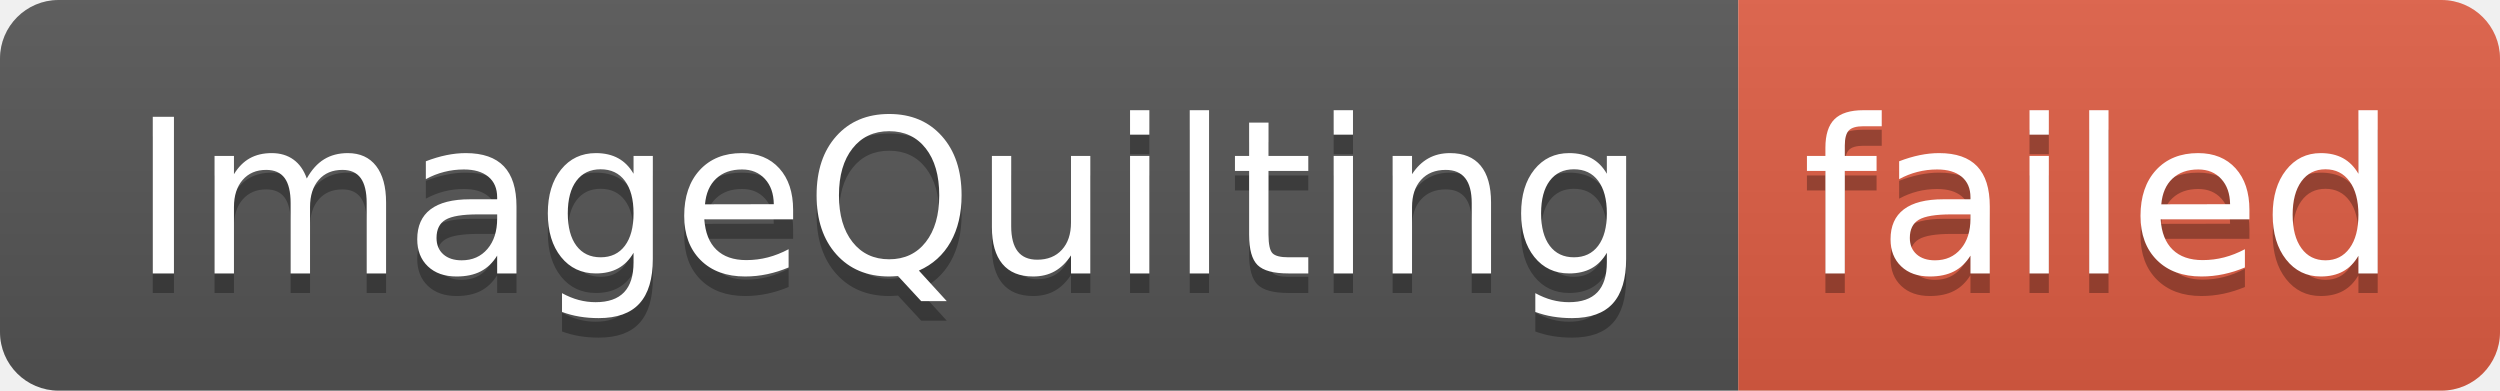
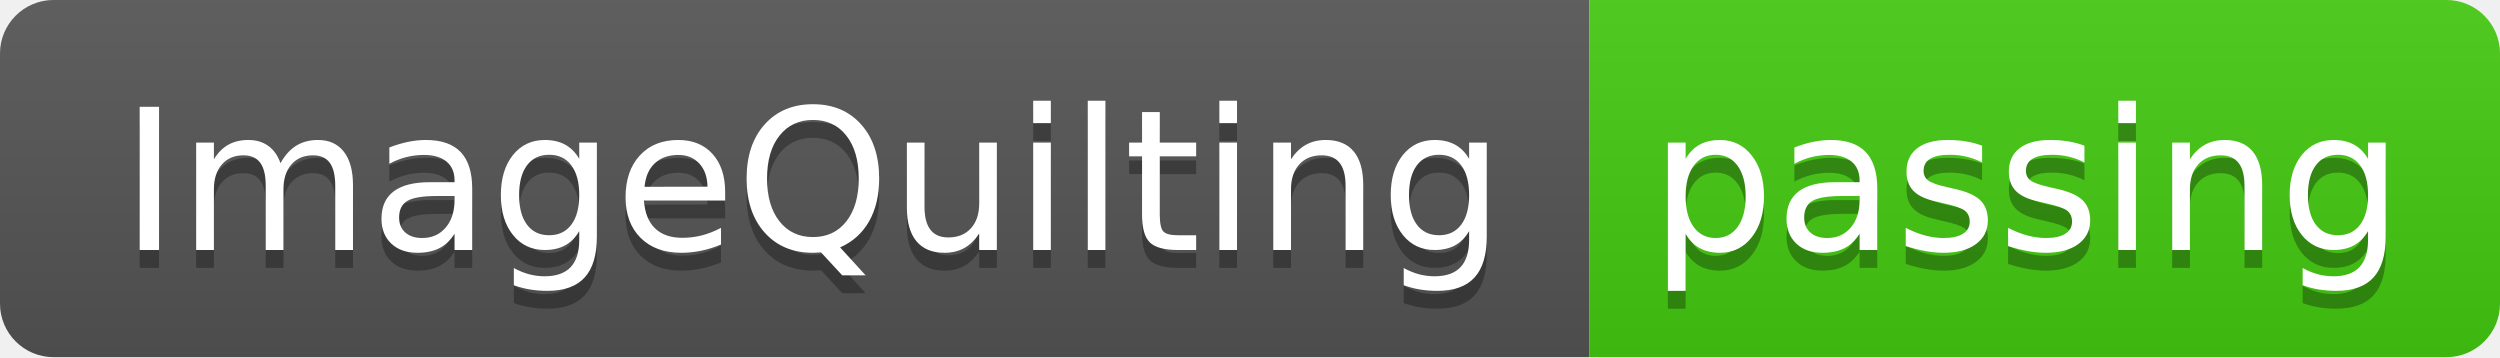
- <svg xmlns="http://www.w3.org/2000/svg" width="128" height="20" role="img" aria-label="ImageQuilting: failed">
+ <svg xmlns="http://www.w3.org/2000/svg" width="140" height="20" role="img" aria-label="ImageQuilting: passing">
  <linearGradient id="s" x2="0" y2="100%">
    <stop offset="0" stop-color="#bbb" stop-opacity=".1" />
    <stop offset="1" stop-opacity=".1" />
  </linearGradient>
  <clipPath id="r">
-     <rect width="128" height="20" rx="3" fill="#fff" />
+     <rect width="140" height="20" rx="3" fill="#fff" />
  </clipPath>
  <g clip-path="url(#r)">
    <rect width="89" height="20" fill="#555" />
-     <rect x="89" width="39" height="20" fill="#e05d44" />
-     <rect width="128" height="20" fill="url(#s)" />
+     <rect x="89" width="51" height="20" fill="#4c1" />
+     <rect width="140" height="20" fill="url(#s)" />
  </g>
  <g fill="#fff" text-anchor="middle" font-family="Verdana,Geneva,DejaVu Sans,sans-serif" text-rendering="geometricPrecision" font-size="110">
    <text aria-hidden="true" x="455" y="150" fill="#010101" fill-opacity=".3" transform="scale(.1)" textLength="790">ImageQuilting</text>
    <text x="455" y="140" transform="scale(.1)" fill="#fff" textLength="790">ImageQuilting</text>
-     <text aria-hidden="true" x="1075" y="150" fill="#010101" fill-opacity=".3" transform="scale(.1)" textLength="290">failed</text>
-     <text x="1075" y="140" transform="scale(.1)" fill="#fff" textLength="290">failed</text>
+     <text aria-hidden="true" x="1135" y="150" fill="#010101" fill-opacity=".3" transform="scale(.1)" textLength="410">passing</text>
+     <text x="1135" y="140" transform="scale(.1)" fill="#fff" textLength="410">passing</text>
  </g>
</svg>
